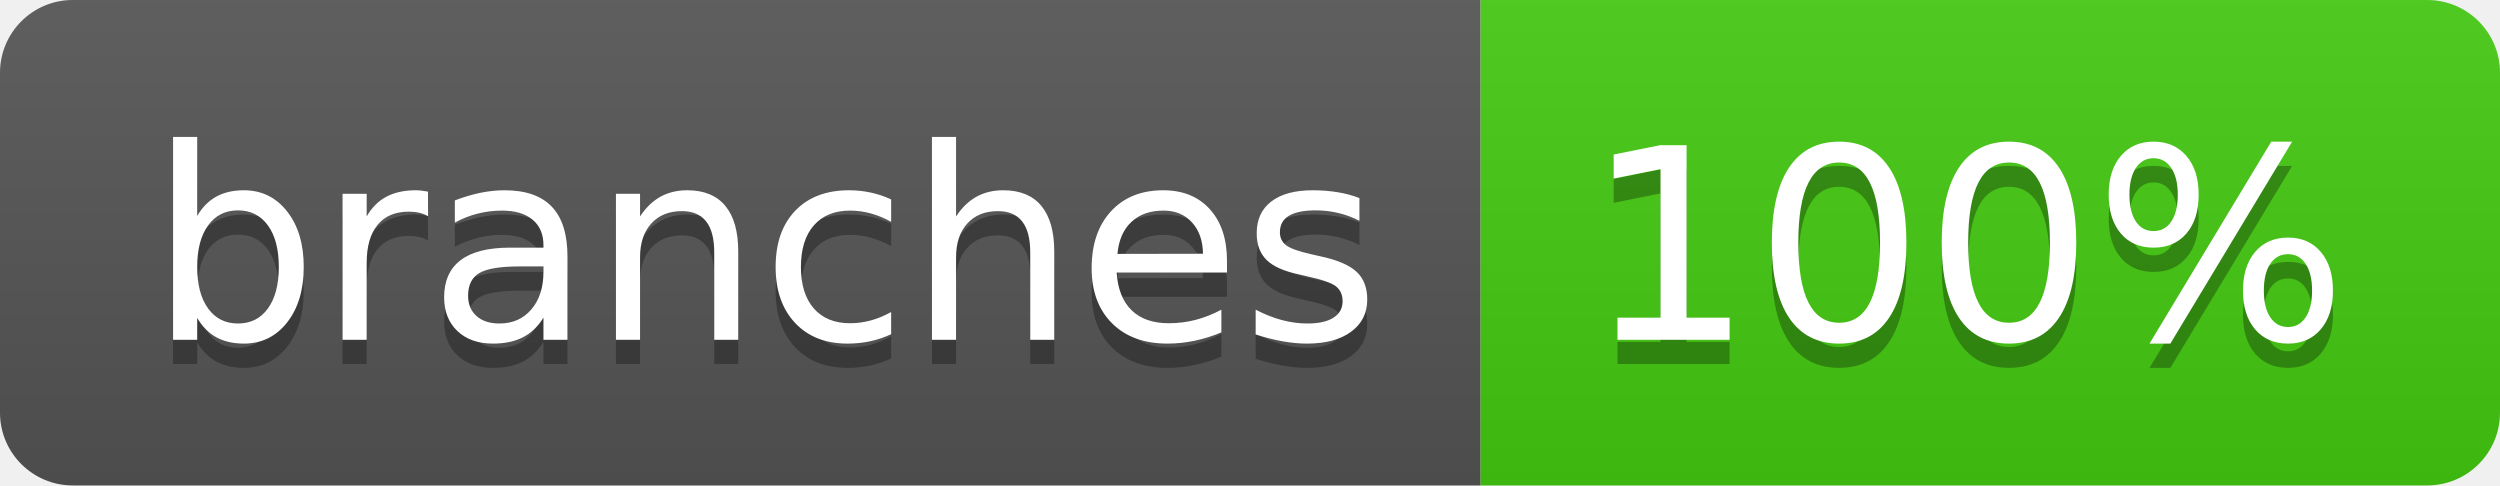
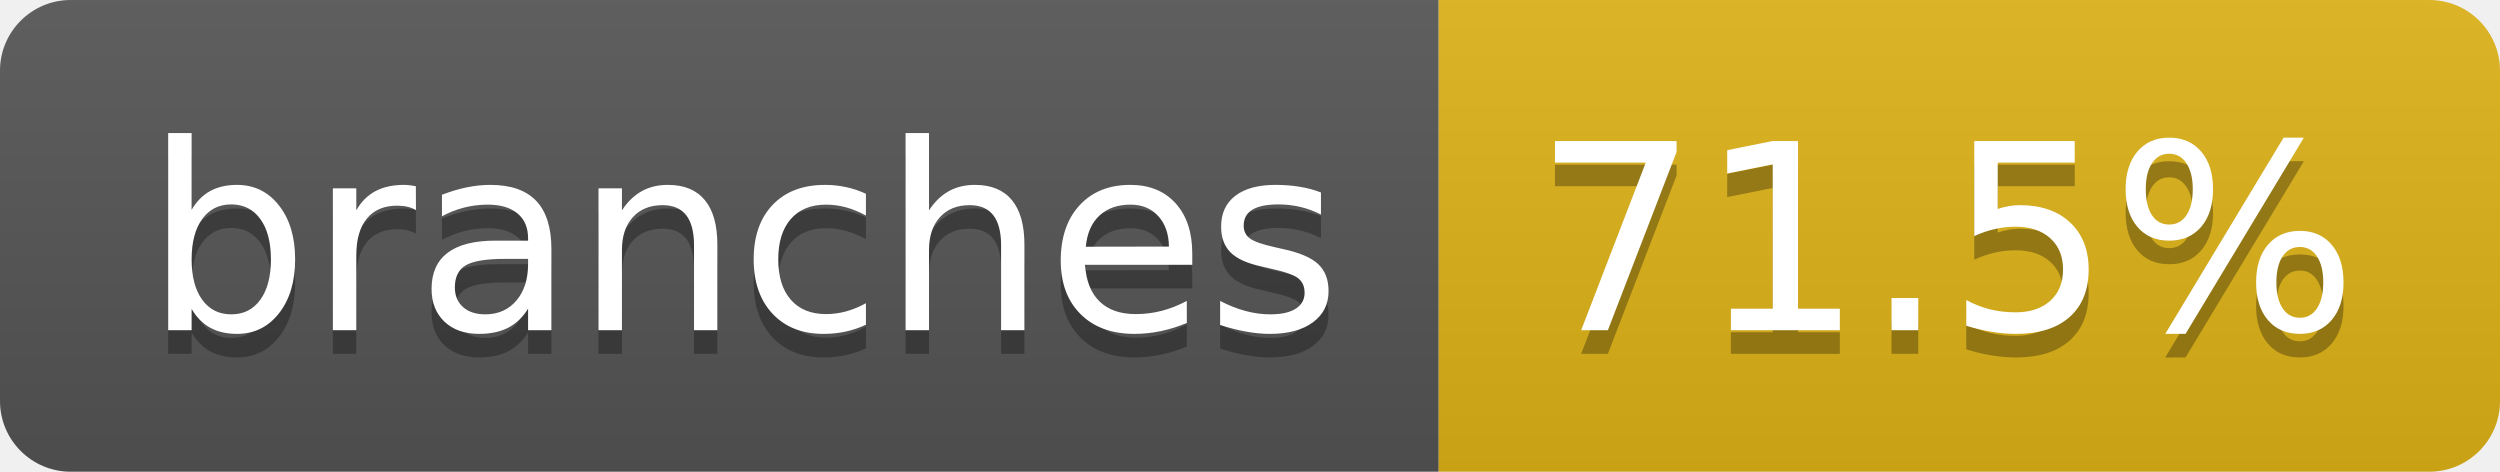
- <svg xmlns="http://www.w3.org/2000/svg" width="103" height="20" role="img" aria-label="branches: 100%">
+ <svg xmlns="http://www.w3.org/2000/svg" width="106" height="20" role="img" aria-label="branches: 71.5%">
  <linearGradient id="s" x2="0" y2="100%">
    <stop offset="0" stop-color="#bbb" stop-opacity=".1" />
    <stop offset="1" stop-opacity=".1" />
  </linearGradient>
  <clipPath id="r">
-     <rect width="103" height="20" rx="3" fill="#fff" />
+     <rect width="106" height="20" rx="3" fill="#fff" />
  </clipPath>
  <g clip-path="url(#r)">
    <rect width="61" height="20" fill="#555" />
-     <rect x="61" width="42" height="20" fill="#4c1" />
-     <rect width="103" height="20" fill="url(#s)" />
+     <rect x="61" width="45" height="20" fill="#dfb317" />
+     <rect width="106" height="20" fill="url(#s)" />
  </g>
  <g fill="#fff" text-anchor="middle" font-family="Verdana,Geneva,DejaVu Sans,sans-serif" text-rendering="geometricPrecision" font-size="110">
    <text aria-hidden="true" x="315" y="150" fill="#010101" fill-opacity=".3" transform="scale(.1)" textLength="507">branches</text>
    <text x="315" y="140" transform="scale(.1)" fill="#fff" textLength="507">branches</text>
-     <text aria-hidden="true" x="810" y="150" fill="#010101" fill-opacity=".3" transform="scale(.1)" textLength="315">100%</text>
-     <text x="810" y="140" transform="scale(.1)" fill="#fff" textLength="315">100%</text>
+     <text aria-hidden="true" x="825" y="150" fill="#010101" fill-opacity=".3" transform="scale(.1)" textLength="350">71.5%</text>
+     <text x="825" y="140" transform="scale(.1)" fill="#fff" textLength="350">71.5%</text>
  </g>
</svg>
